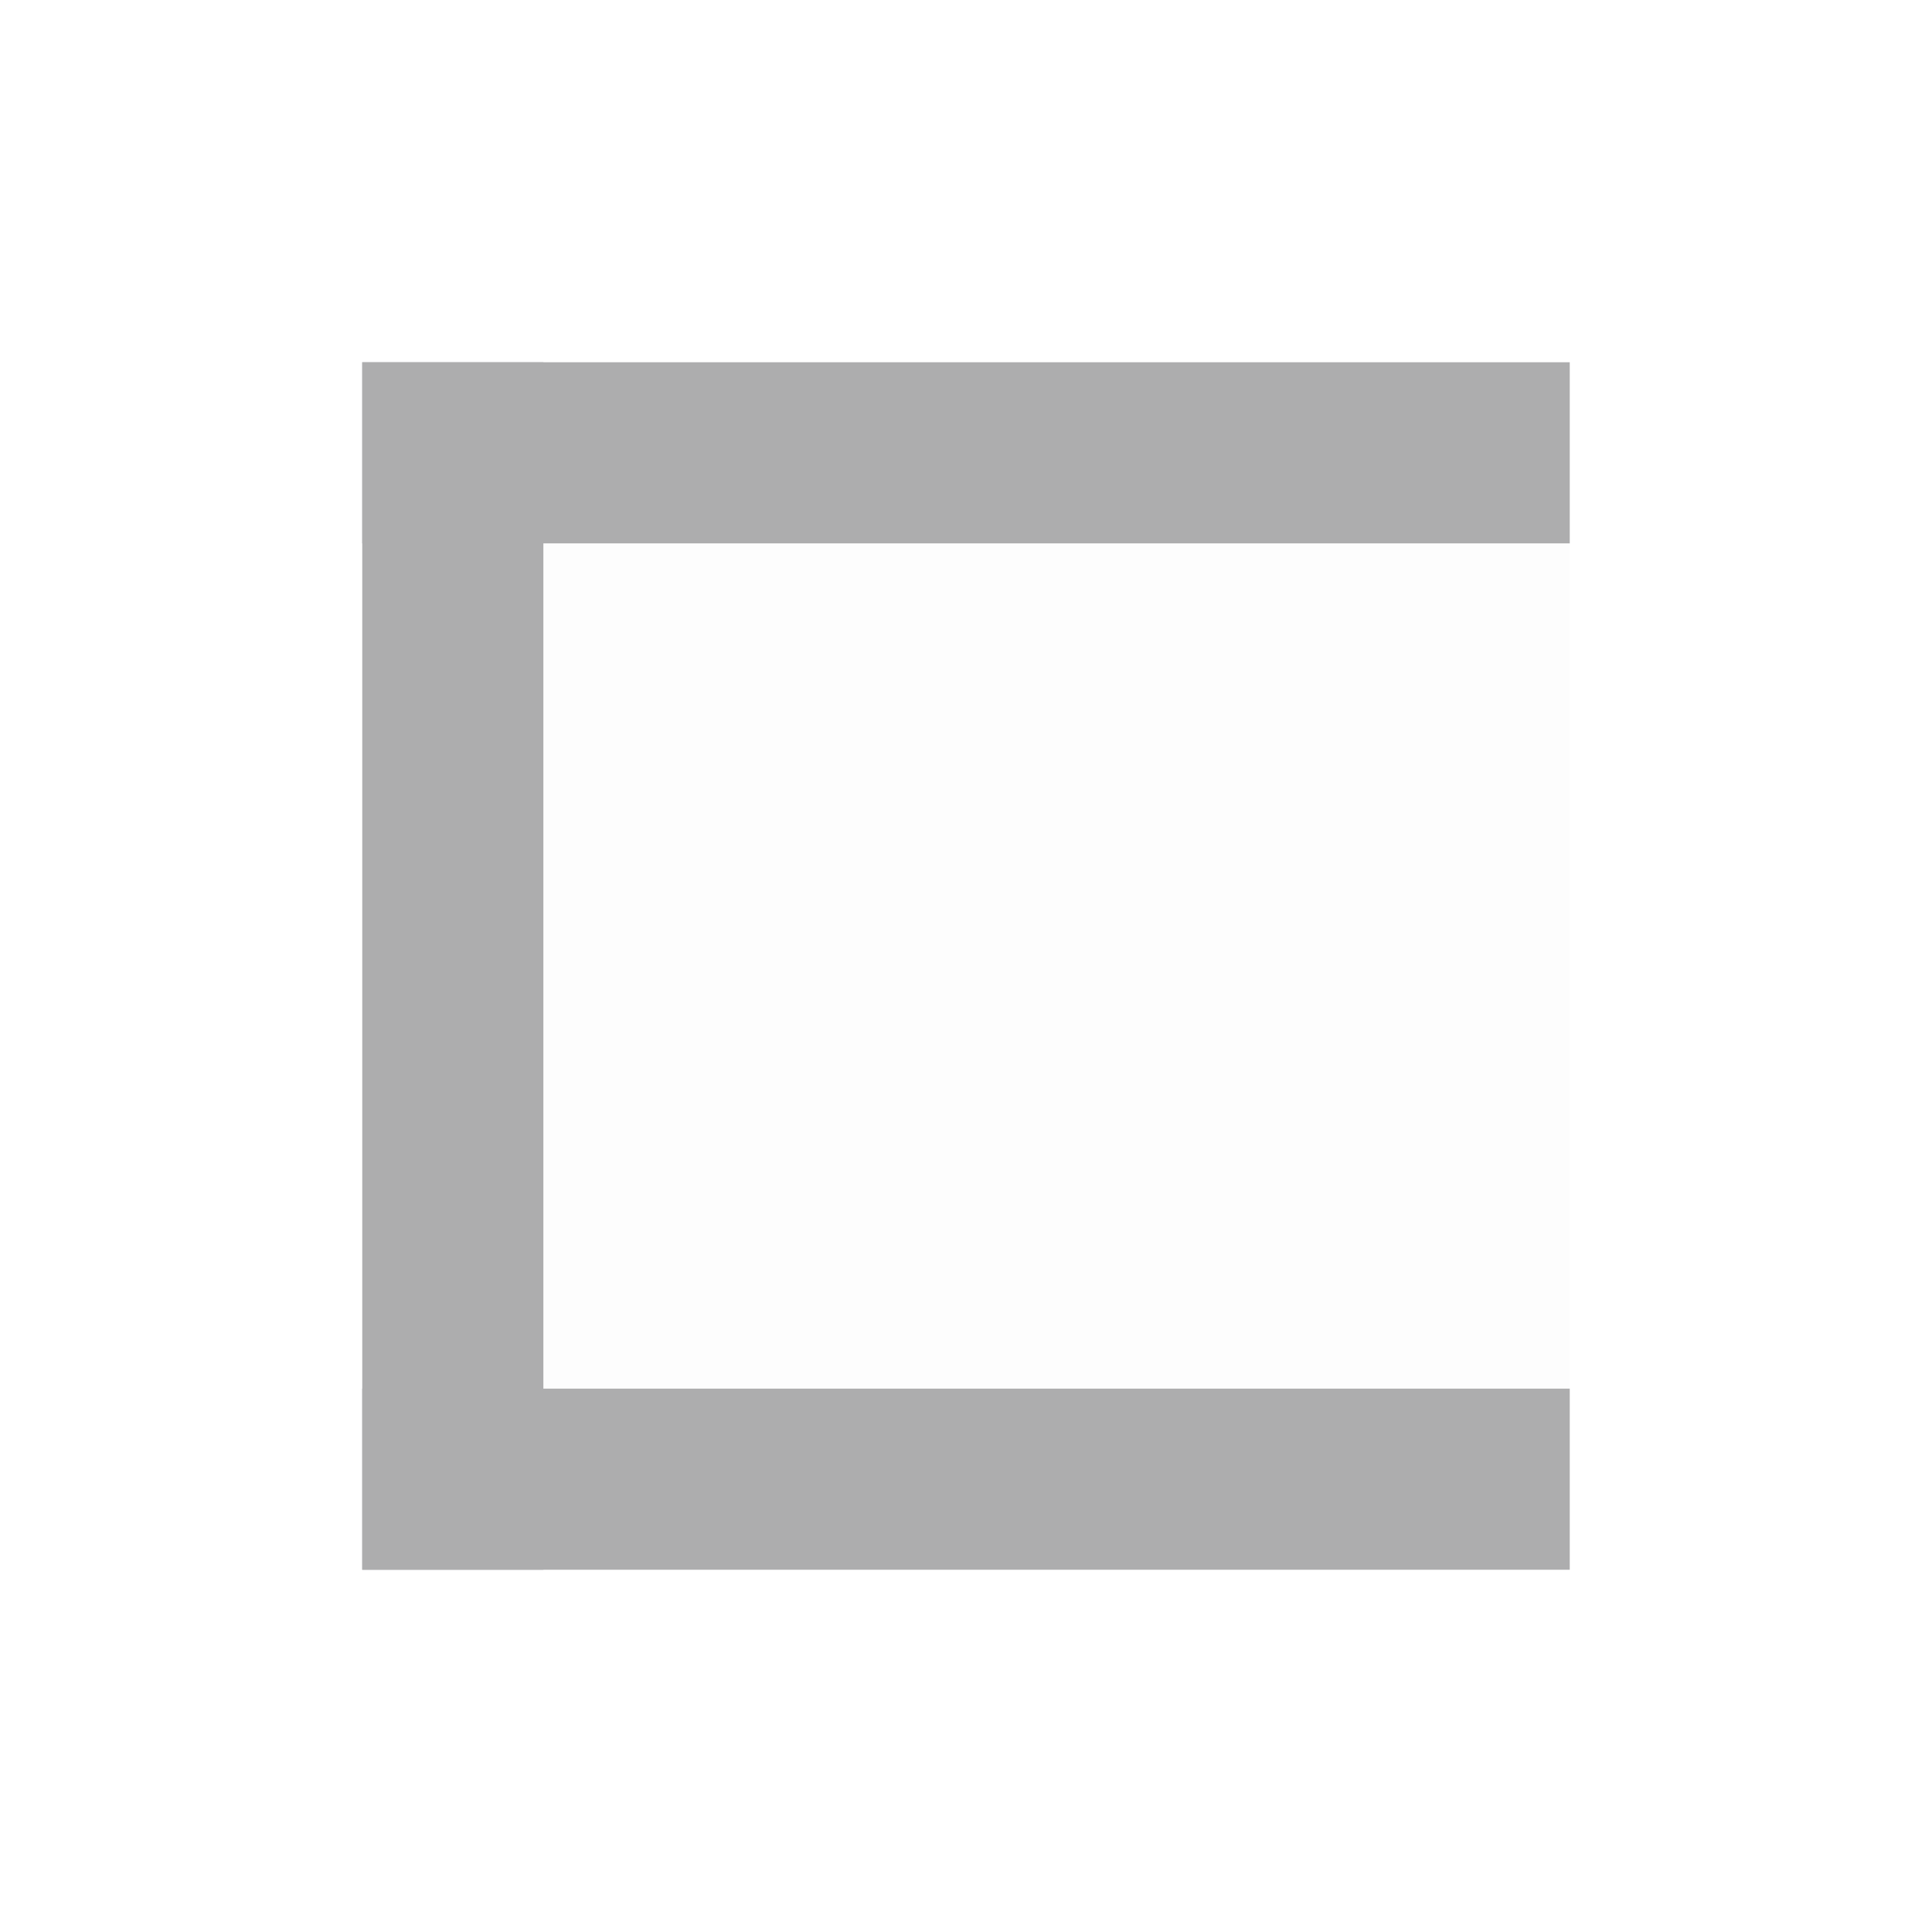
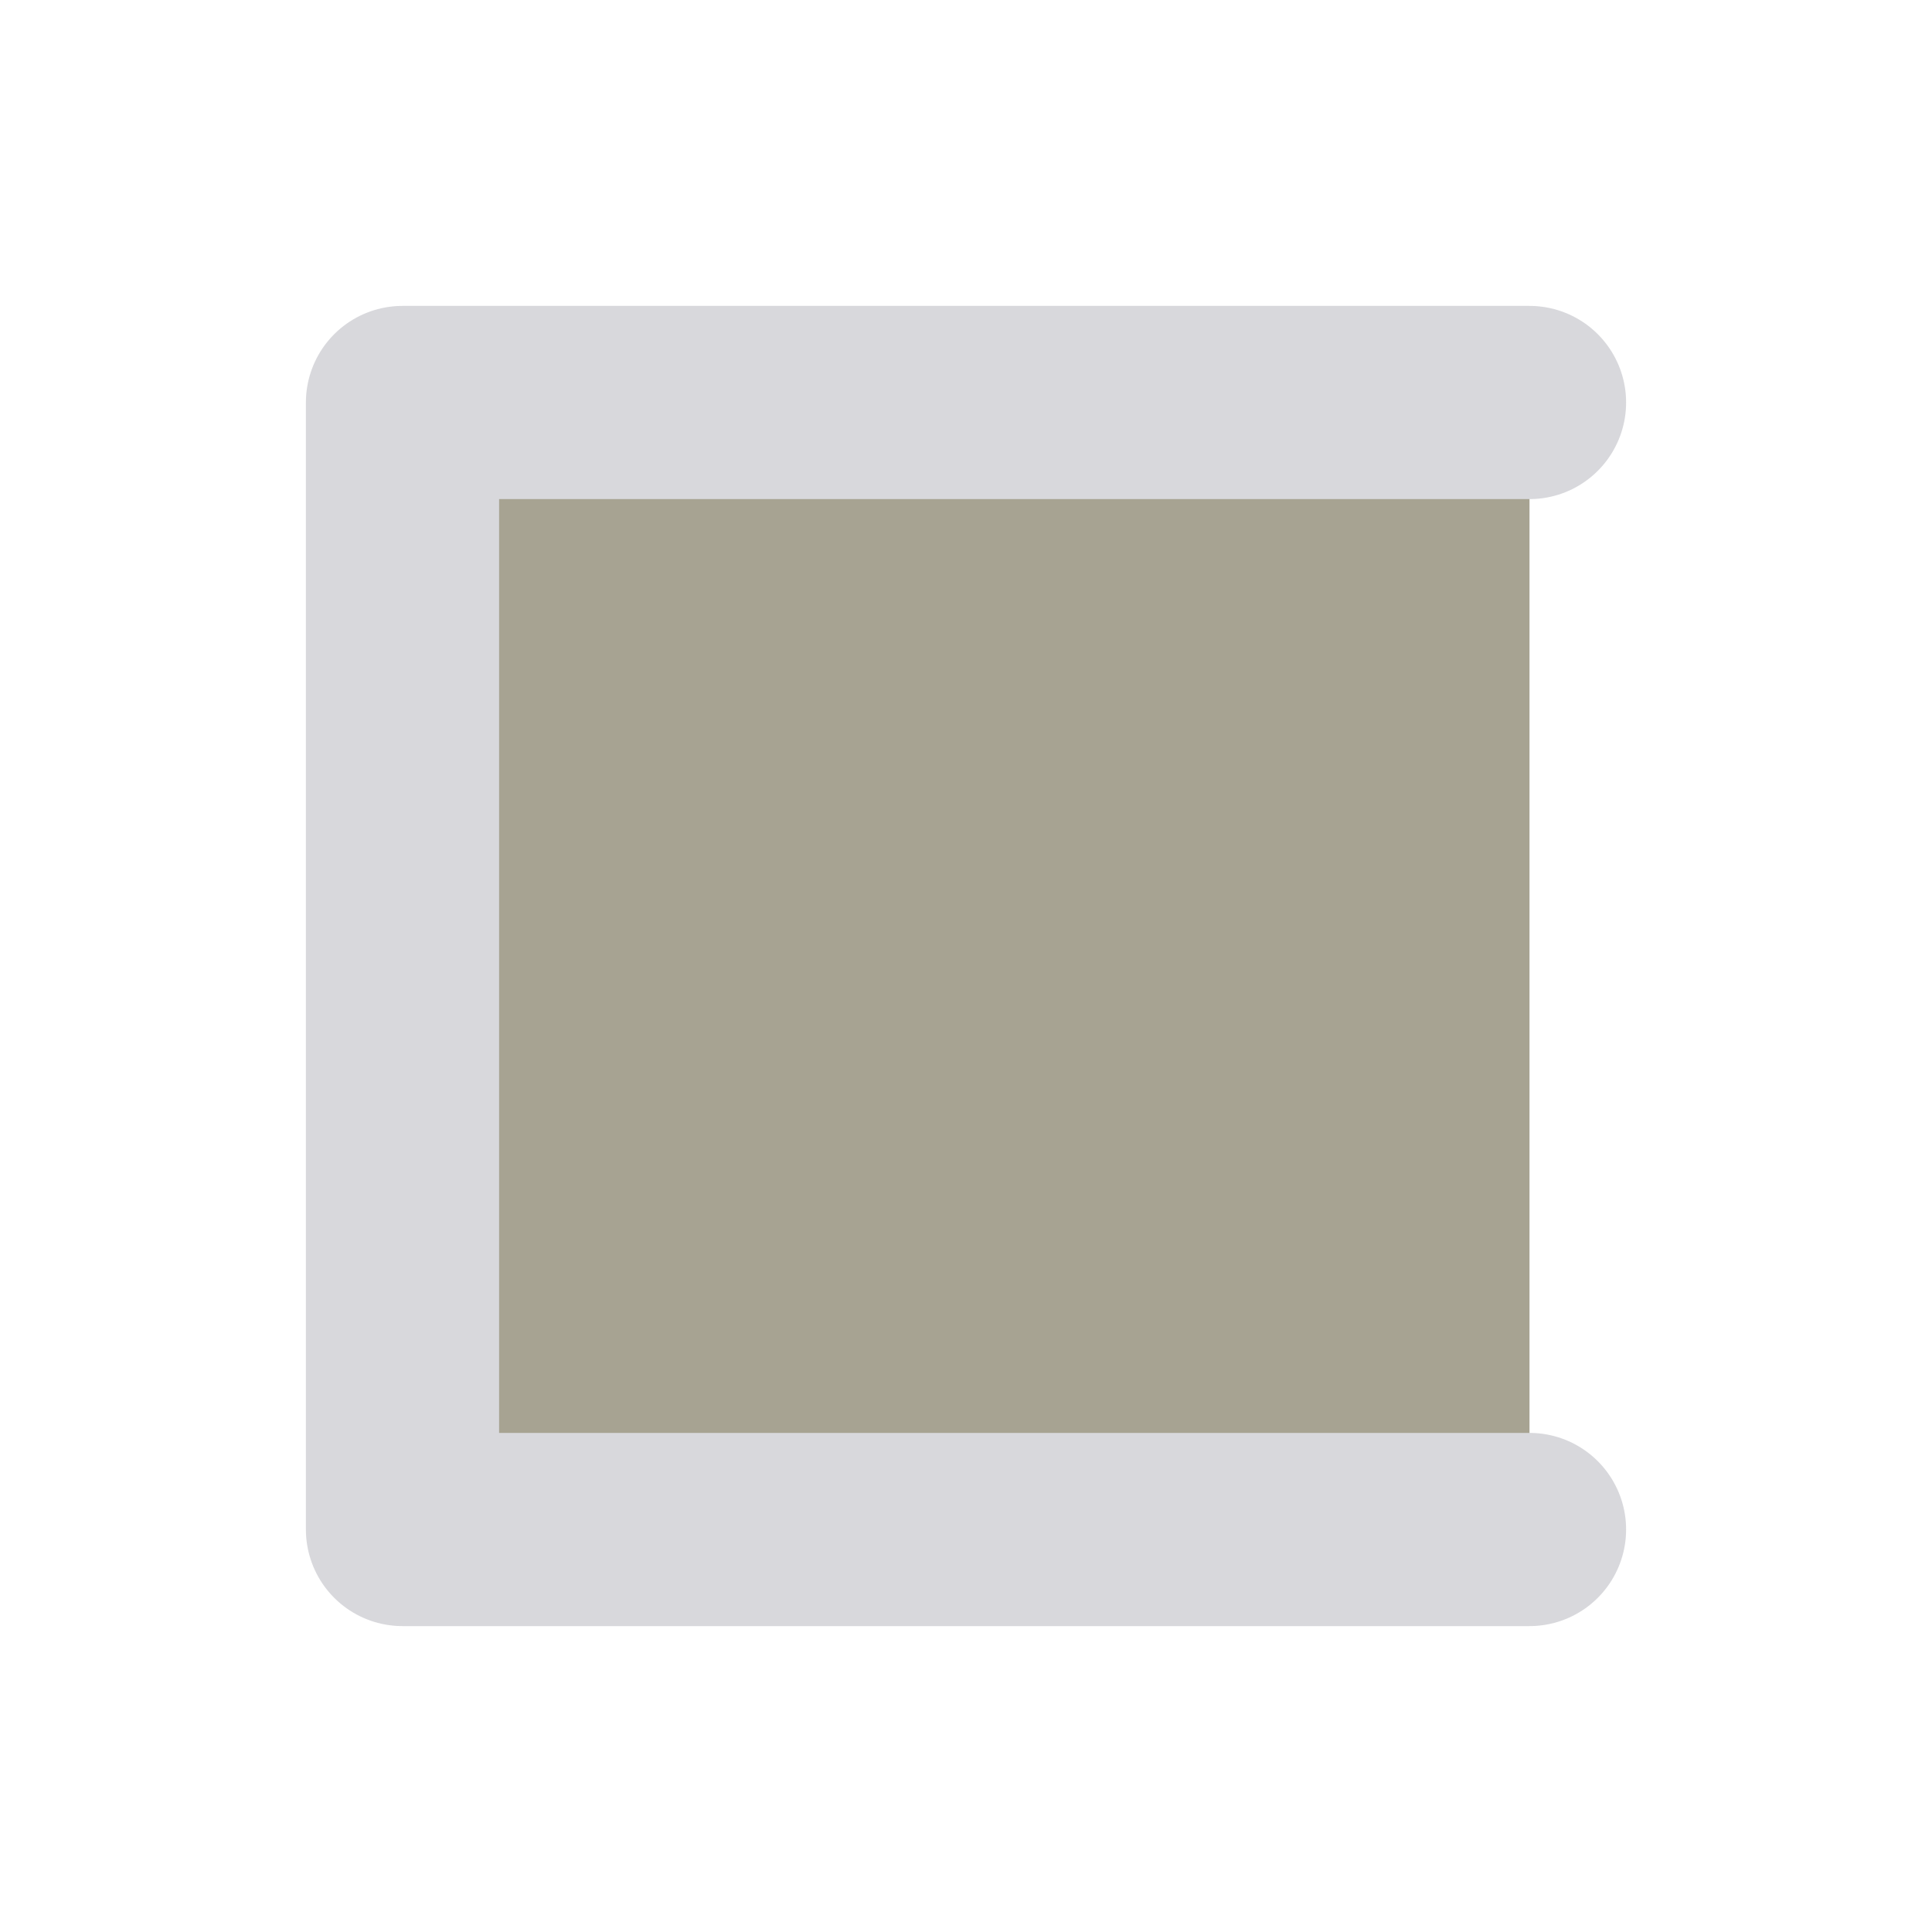
- <svg xmlns="http://www.w3.org/2000/svg" fill="#E6E6EA" id="svg5078" width="32px" height="32px" version="1.1">
-   <g id="layer1">
-     <rect id="rect11559" x="6" y="6" width="20" height="20" fill-opacity=".063" stroke-width="0" />
-     <path id="path6258" d="m26 24.5h-20" fill="none" stroke="#ADADAE" stroke-width="3" />
-     <path id="path4683" d="m26 7.5h-20" fill="none" stroke="#ADADAE" stroke-width="3" />
-     <path id="path4704" d="m7.5 26v-20" fill="none" stroke="#ADADAE" stroke-width="3" />
+ <svg xmlns="http://www.w3.org/2000/svg" width="24" height="24" viewBox="0 0 24 24">
+   <g stroke-linecap="round" stroke-linejoin="round">
+     <rect fill="#A7A392" x="5" y="5" width="14" height="14" />
+     <path fill="none" stroke="#D8D8DC" stroke-width="2.4" d="M5 5v14M5 5h14M5 19h14" />
  </g>
</svg>
